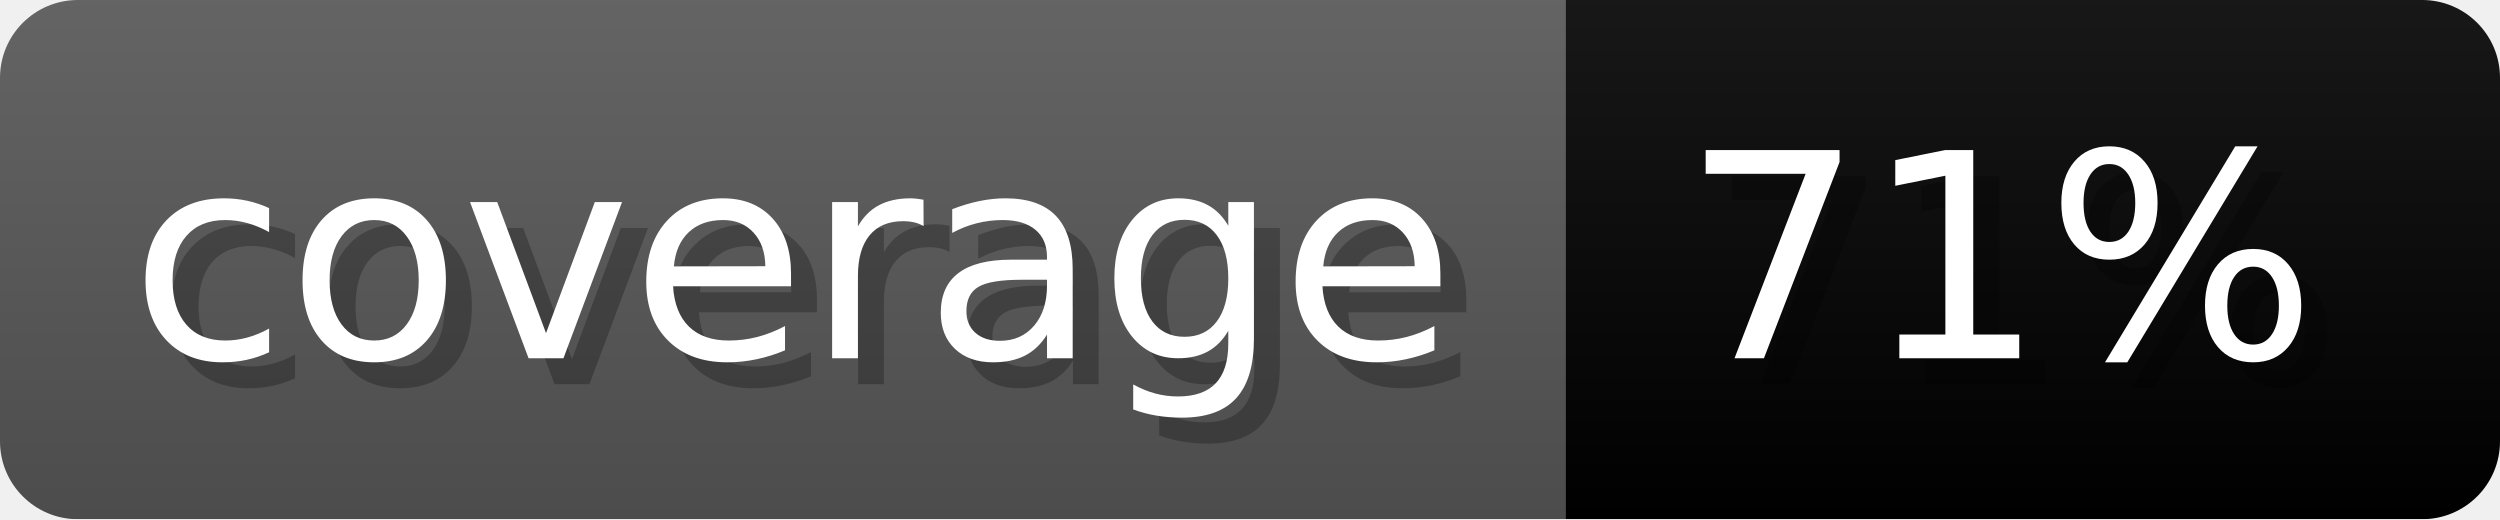
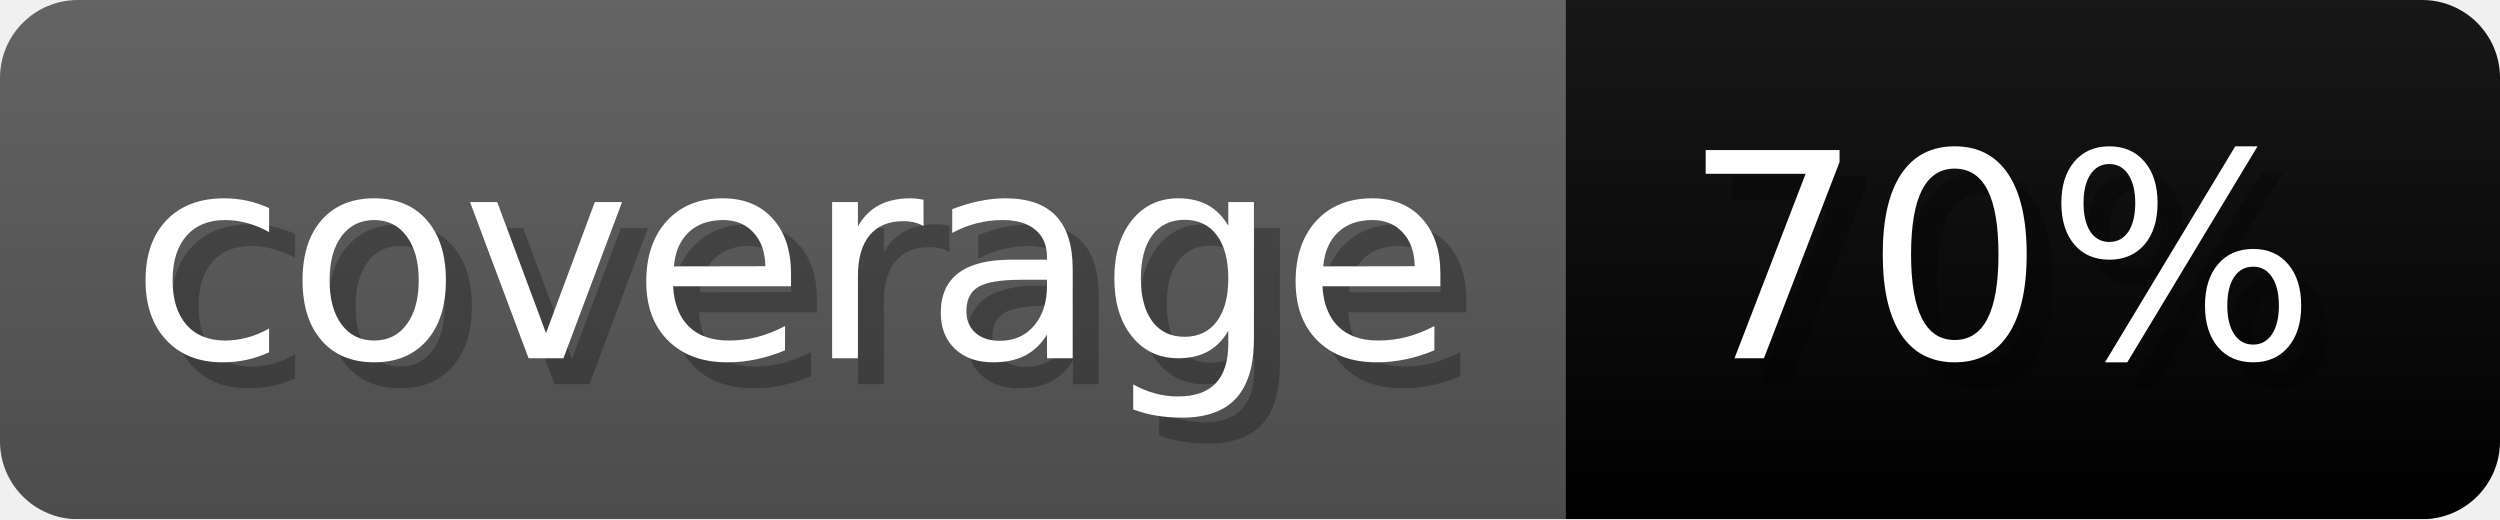
- <svg xmlns="http://www.w3.org/2000/svg" width="96.3" height="20" viewBox="0 0 963 200" role="img" aria-label="coverage: 71%">
+ <svg xmlns="http://www.w3.org/2000/svg" width="96.3" height="20" viewBox="0 0 963 200" role="img" aria-label="coverage: 70%">
  <linearGradient id="a" x2="0" y2="100%">
    <stop offset="0" stop-opacity=".1" stop-color="#EEE" />
    <stop offset="1" stop-opacity=".1" />
  </linearGradient>
  <mask id="m">
    <rect width="963" height="200" rx="30" fill="#FFF" />
  </mask>
  <g mask="url(#m)">
    <rect width="603" height="200" fill="#555" />
    <rect width="360" height="200" fill="#yellowgreen" x="603" />
    <rect width="963" height="200" fill="url(#a)" />
  </g>
  <g aria-hidden="true" fill="#fff" text-anchor="start" font-family="Verdana,DejaVu Sans,sans-serif" font-size="110">
    <text x="60" y="148" textLength="503" fill="#000" opacity="0.25">coverage</text>
    <text x="50" y="138" textLength="503">coverage</text>
-     <text x="658" y="148" textLength="260" fill="#000" opacity="0.25">71%</text>
-     <text x="648" y="138" textLength="260">71%</text>
+     <text x="658" y="148" textLength="260" fill="#000" opacity="0.25">70%</text>
+     <text x="648" y="138" textLength="260">70%</text>
  </g>
</svg>
